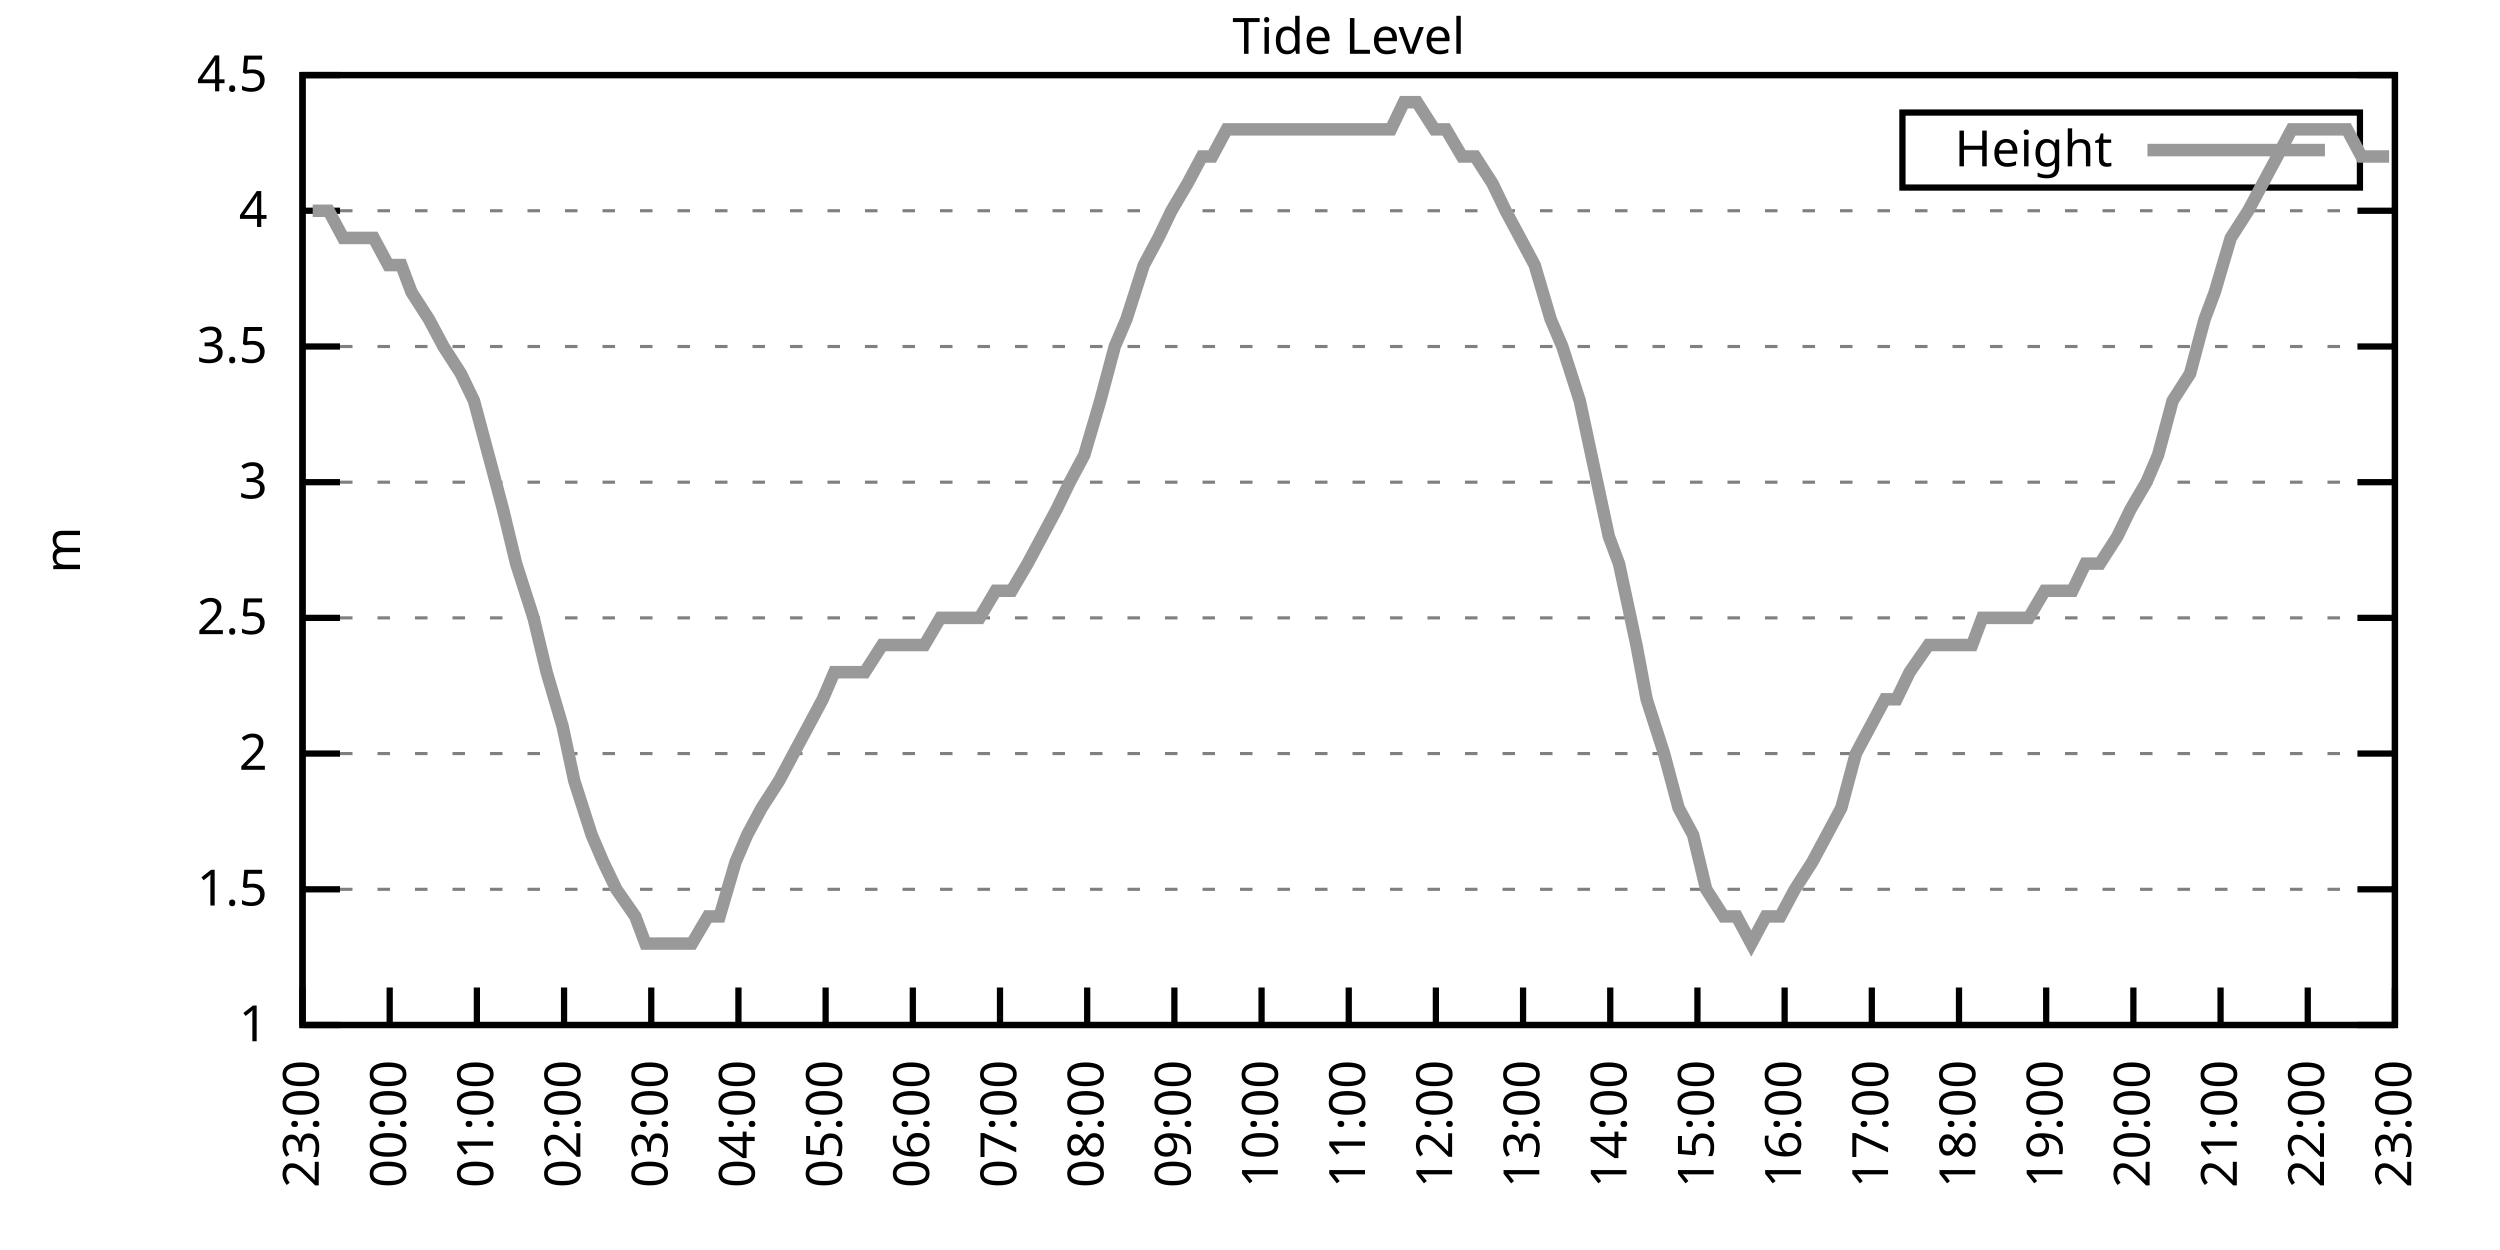
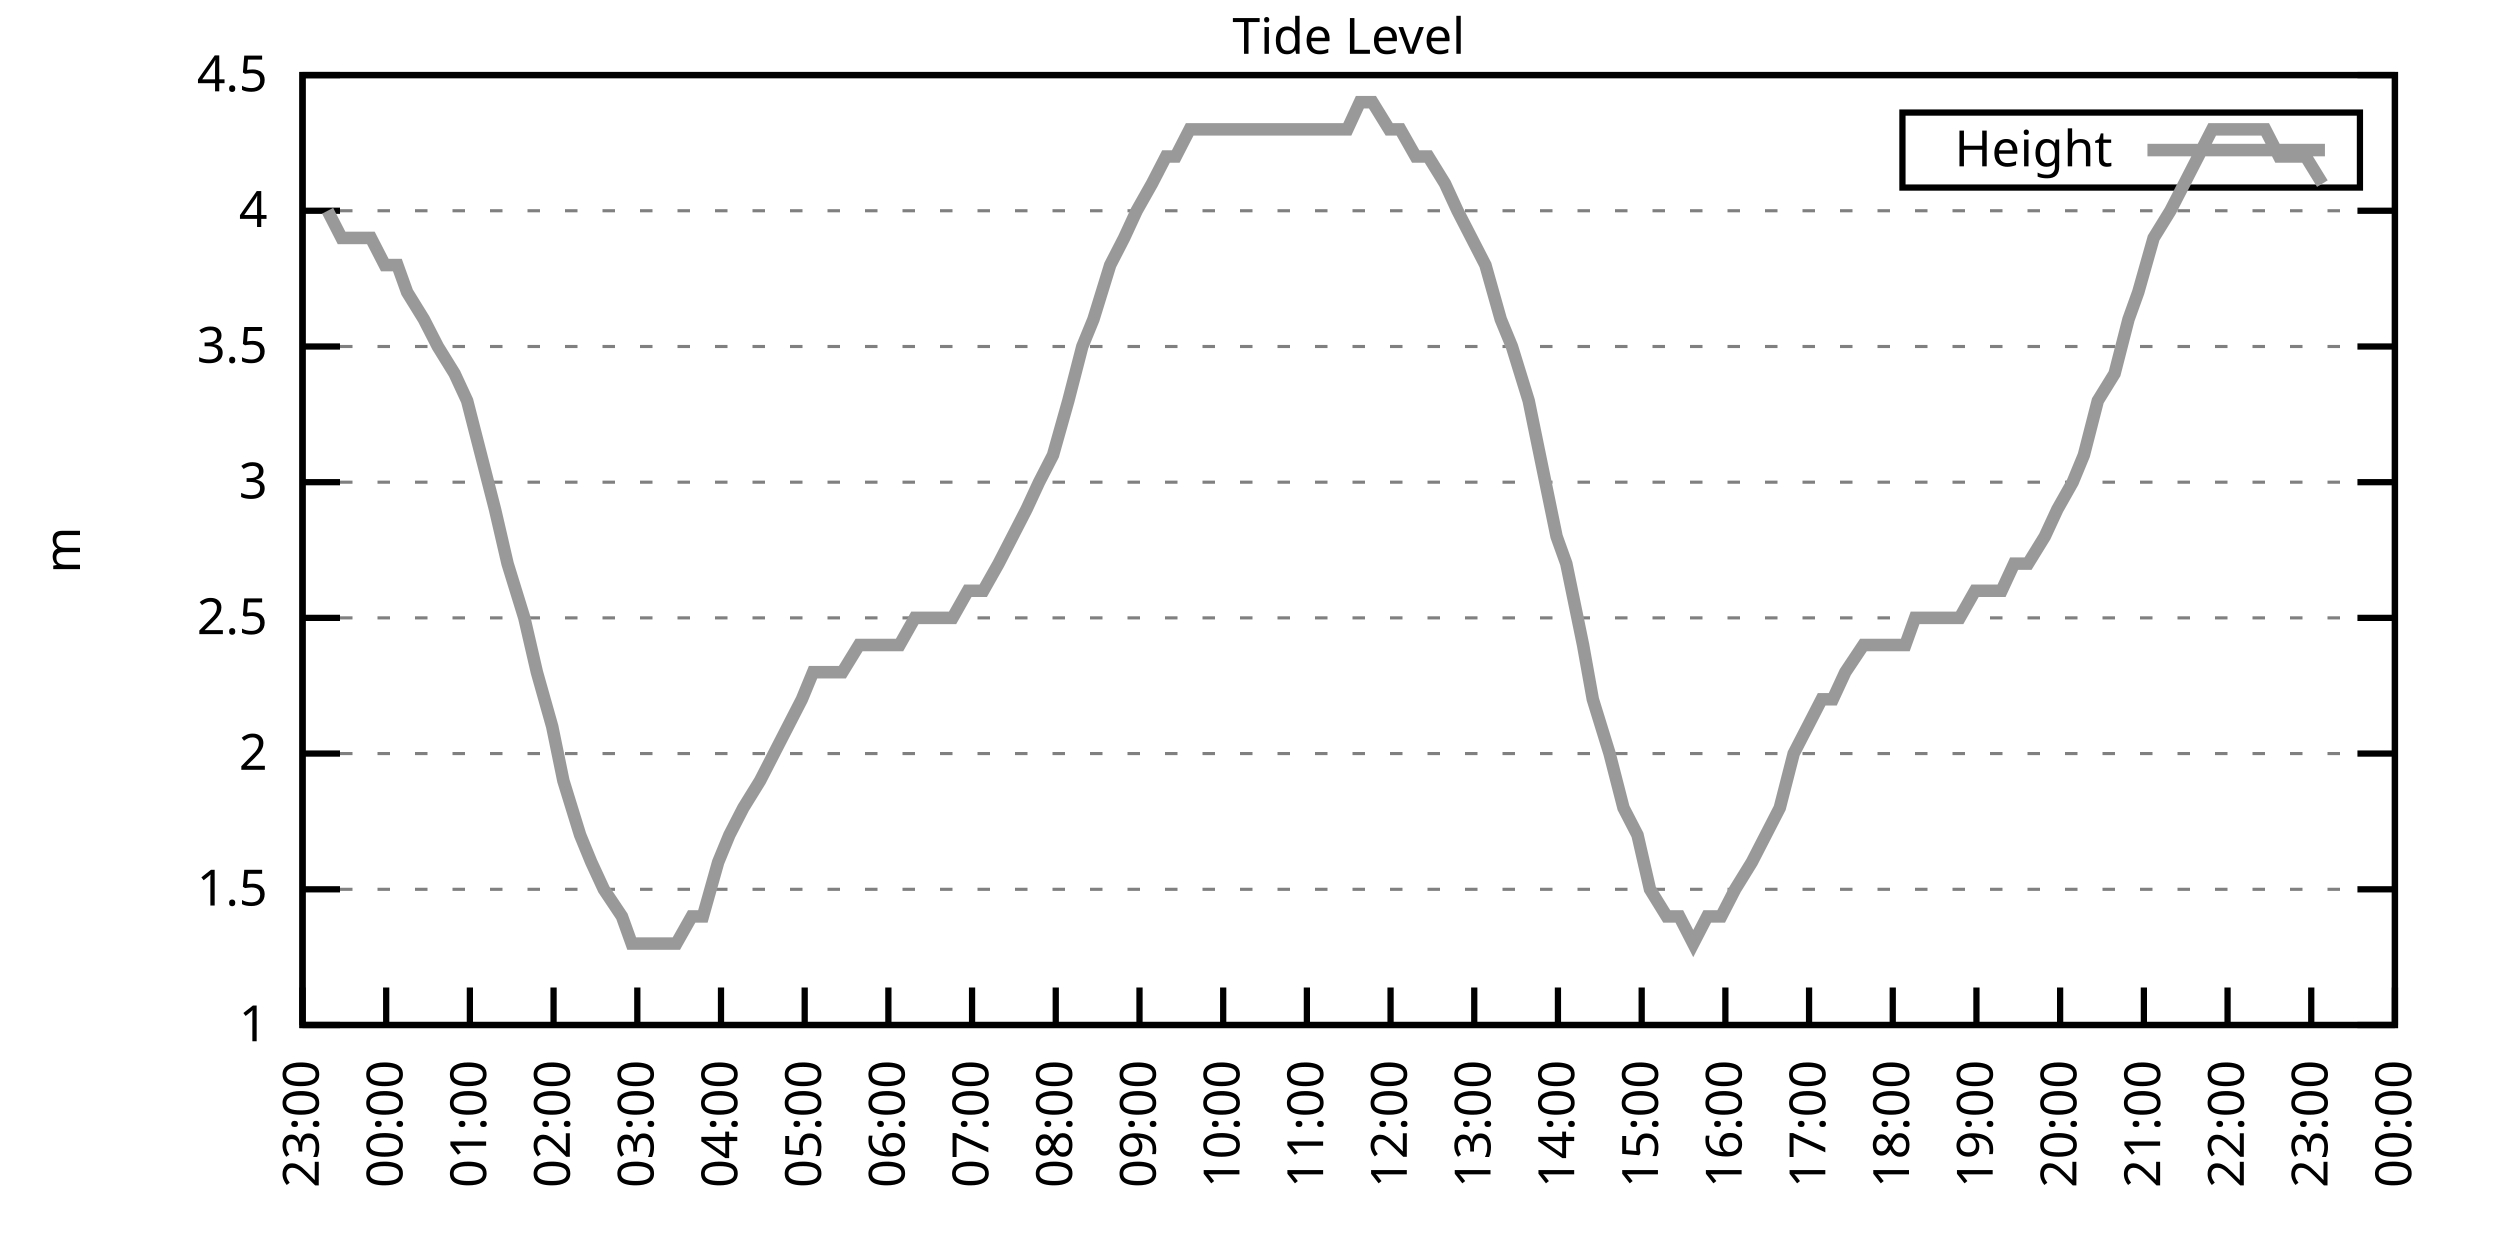
<svg xmlns="http://www.w3.org/2000/svg" xmlns:xlink="http://www.w3.org/1999/xlink" width="400" height="200" viewBox="0 0 400 200">
  <g id="gnuplot_canvas">
    <rect x="0" y="0" width="400" height="200" fill="none" />
    <defs>
      <circle id="gpDot" r="0.5" stroke-width="0.5" stroke="currentColor" />
      <path id="gpPt0" stroke-width="0.333" stroke="currentColor" d="M-1,0 h2 M0,-1 v2" />
      <path id="gpPt1" stroke-width="0.333" stroke="currentColor" d="M-1,-1 L1,1 M1,-1 L-1,1" />
      <path id="gpPt2" stroke-width="0.333" stroke="currentColor" d="M-1,0 L1,0 M0,-1 L0,1 M-1,-1 L1,1 M-1,1 L1,-1" />
      <rect id="gpPt3" stroke-width="0.333" stroke="currentColor" x="-1" y="-1" width="2" height="2" />
      <rect id="gpPt4" stroke-width="0.333" stroke="currentColor" fill="currentColor" x="-1" y="-1" width="2" height="2" />
      <circle id="gpPt5" stroke-width="0.333" stroke="currentColor" cx="0" cy="0" r="1" />
      <use xlink:href="#gpPt5" id="gpPt6" fill="currentColor" stroke="none" />
      <path id="gpPt7" stroke-width="0.333" stroke="currentColor" d="M0,-1.33 L-1.33,0.67 L1.33,0.67 z" />
      <use xlink:href="#gpPt7" id="gpPt8" fill="currentColor" stroke="none" />
      <use xlink:href="#gpPt7" id="gpPt9" stroke="currentColor" transform="rotate(180)" />
      <use xlink:href="#gpPt9" id="gpPt10" fill="currentColor" stroke="none" />
      <use xlink:href="#gpPt3" id="gpPt11" stroke="currentColor" transform="rotate(45)" />
      <use xlink:href="#gpPt11" id="gpPt12" fill="currentColor" stroke="none" />
      <path id="gpPt13" stroke-width="0.333" stroke="currentColor" d="M0,1.330 L1.265,0.411 L0.782,-1.067 L-0.782,-1.076 L-1.265,0.411 z" />
      <use xlink:href="#gpPt13" id="gpPt14" fill="currentColor" stroke="none" />
      <filter id="textbox" filterUnits="objectBoundingBox" x="0" y="0" height="1" width="1">
        <feFlood flood-color="white" flood-opacity="1" result="bgnd" />
        <feComposite in="SourceGraphic" in2="bgnd" operator="atop" />
      </filter>
      <filter id="greybox" filterUnits="objectBoundingBox" x="0" y="0" height="1" width="1">
        <feFlood flood-color="lightgrey" flood-opacity="1" result="grey" />
        <feComposite in="SourceGraphic" in2="grey" operator="atop" />
      </filter>
    </defs>
    <g fill="none" color="white" stroke="currentColor" stroke-width="1.00" stroke-linecap="butt" stroke-linejoin="miter">
</g>
    <g fill="none" color="black" stroke="currentColor" stroke-width="1.00" stroke-linecap="butt" stroke-linejoin="miter">
      <g stroke="none" shape-rendering="crispEdges">
        <polygon fill="rgb(255, 255, 255)" points="48.40,164.00 383.18,164.00 383.18,12.02 48.40,12.02 " />
      </g>
    </g>
    <g fill="none" color="black" stroke="currentColor" stroke-width="1.00" stroke-linecap="butt" stroke-linejoin="miter">
</g>
    <g fill="none" color="black" stroke="black" stroke-width="0.50" stroke-linecap="butt" stroke-linejoin="miter">
</g>
    <g fill="none" color="gray" stroke="currentColor" stroke-width="0.50" stroke-linecap="butt" stroke-linejoin="miter">
      <path stroke="gray" stroke-dasharray="2,4" class="gridline" d="M48.40,164.00 L383.19,164.00  " />
    </g>
    <g fill="none" color="gray" stroke="gray" stroke-width="1.00" stroke-linecap="butt" stroke-linejoin="miter">
</g>
    <g fill="none" color="black" stroke="currentColor" stroke-width="1.00" stroke-linecap="butt" stroke-linejoin="miter">
      <path stroke="black" d="M48.40,164.00 L54.40,164.00 M383.19,164.00 L377.19,164.00  " />
      <g transform="translate(42.80,166.60)" stroke="none" fill="black" font-family="Sans" font-size="8.00" text-anchor="end">
        <text>
          <tspan font-family="Sans"> 1</tspan>
        </text>
      </g>
    </g>
    <g fill="none" color="black" stroke="currentColor" stroke-width="1.00" stroke-linecap="butt" stroke-linejoin="miter">
</g>
    <g fill="none" color="black" stroke="black" stroke-width="0.50" stroke-linecap="butt" stroke-linejoin="miter">
</g>
    <g fill="none" color="gray" stroke="currentColor" stroke-width="0.50" stroke-linecap="butt" stroke-linejoin="miter">
      <path stroke="gray" stroke-dasharray="2,4" class="gridline" d="M48.40,142.29 L383.19,142.29  " />
    </g>
    <g fill="none" color="gray" stroke="gray" stroke-width="1.00" stroke-linecap="butt" stroke-linejoin="miter">
</g>
    <g fill="none" color="black" stroke="currentColor" stroke-width="1.00" stroke-linecap="butt" stroke-linejoin="miter">
      <path stroke="black" d="M48.40,142.29 L54.40,142.29 M383.19,142.29 L377.19,142.29  " />
      <g transform="translate(42.80,144.89)" stroke="none" fill="black" font-family="Sans" font-size="8.00" text-anchor="end">
        <text>
          <tspan font-family="Sans"> 1.5</tspan>
        </text>
      </g>
    </g>
    <g fill="none" color="black" stroke="currentColor" stroke-width="1.00" stroke-linecap="butt" stroke-linejoin="miter">
</g>
    <g fill="none" color="black" stroke="black" stroke-width="0.50" stroke-linecap="butt" stroke-linejoin="miter">
</g>
    <g fill="none" color="gray" stroke="currentColor" stroke-width="0.50" stroke-linecap="butt" stroke-linejoin="miter">
      <path stroke="gray" stroke-dasharray="2,4" class="gridline" d="M48.40,120.57 L383.19,120.57  " />
    </g>
    <g fill="none" color="gray" stroke="gray" stroke-width="1.00" stroke-linecap="butt" stroke-linejoin="miter">
</g>
    <g fill="none" color="black" stroke="currentColor" stroke-width="1.00" stroke-linecap="butt" stroke-linejoin="miter">
      <path stroke="black" d="M48.40,120.57 L54.40,120.57 M383.19,120.57 L377.19,120.57  " />
      <g transform="translate(42.80,123.17)" stroke="none" fill="black" font-family="Sans" font-size="8.00" text-anchor="end">
        <text>
          <tspan font-family="Sans"> 2</tspan>
        </text>
      </g>
    </g>
    <g fill="none" color="black" stroke="currentColor" stroke-width="1.00" stroke-linecap="butt" stroke-linejoin="miter">
</g>
    <g fill="none" color="black" stroke="black" stroke-width="0.50" stroke-linecap="butt" stroke-linejoin="miter">
</g>
    <g fill="none" color="gray" stroke="currentColor" stroke-width="0.50" stroke-linecap="butt" stroke-linejoin="miter">
      <path stroke="gray" stroke-dasharray="2,4" class="gridline" d="M48.40,98.86 L383.19,98.86  " />
    </g>
    <g fill="none" color="gray" stroke="gray" stroke-width="1.00" stroke-linecap="butt" stroke-linejoin="miter">
</g>
    <g fill="none" color="black" stroke="currentColor" stroke-width="1.00" stroke-linecap="butt" stroke-linejoin="miter">
      <path stroke="black" d="M48.40,98.86 L54.40,98.86 M383.19,98.86 L377.19,98.86  " />
      <g transform="translate(42.80,101.46)" stroke="none" fill="black" font-family="Sans" font-size="8.00" text-anchor="end">
        <text>
          <tspan font-family="Sans"> 2.5</tspan>
        </text>
      </g>
    </g>
    <g fill="none" color="black" stroke="currentColor" stroke-width="1.00" stroke-linecap="butt" stroke-linejoin="miter">
</g>
    <g fill="none" color="black" stroke="black" stroke-width="0.50" stroke-linecap="butt" stroke-linejoin="miter">
</g>
    <g fill="none" color="gray" stroke="currentColor" stroke-width="0.50" stroke-linecap="butt" stroke-linejoin="miter">
      <path stroke="gray" stroke-dasharray="2,4" class="gridline" d="M48.40,77.15 L383.19,77.15  " />
    </g>
    <g fill="none" color="gray" stroke="gray" stroke-width="1.00" stroke-linecap="butt" stroke-linejoin="miter">
</g>
    <g fill="none" color="black" stroke="currentColor" stroke-width="1.00" stroke-linecap="butt" stroke-linejoin="miter">
      <path stroke="black" d="M48.40,77.15 L54.40,77.15 M383.19,77.15 L377.19,77.15  " />
      <g transform="translate(42.80,79.75)" stroke="none" fill="black" font-family="Sans" font-size="8.00" text-anchor="end">
        <text>
          <tspan font-family="Sans"> 3</tspan>
        </text>
      </g>
    </g>
    <g fill="none" color="black" stroke="currentColor" stroke-width="1.00" stroke-linecap="butt" stroke-linejoin="miter">
</g>
    <g fill="none" color="black" stroke="black" stroke-width="0.50" stroke-linecap="butt" stroke-linejoin="miter">
</g>
    <g fill="none" color="gray" stroke="currentColor" stroke-width="0.50" stroke-linecap="butt" stroke-linejoin="miter">
      <path stroke="gray" stroke-dasharray="2,4" class="gridline" d="M48.40,55.44 L383.19,55.44  " />
    </g>
    <g fill="none" color="gray" stroke="gray" stroke-width="1.00" stroke-linecap="butt" stroke-linejoin="miter">
</g>
    <g fill="none" color="black" stroke="currentColor" stroke-width="1.00" stroke-linecap="butt" stroke-linejoin="miter">
      <path stroke="black" d="M48.40,55.44 L54.40,55.44 M383.19,55.44 L377.19,55.44  " />
      <g transform="translate(42.80,58.04)" stroke="none" fill="black" font-family="Sans" font-size="8.00" text-anchor="end">
        <text>
          <tspan font-family="Sans"> 3.5</tspan>
        </text>
      </g>
    </g>
    <g fill="none" color="black" stroke="currentColor" stroke-width="1.00" stroke-linecap="butt" stroke-linejoin="miter">
</g>
    <g fill="none" color="black" stroke="black" stroke-width="0.50" stroke-linecap="butt" stroke-linejoin="miter">
</g>
    <g fill="none" color="gray" stroke="currentColor" stroke-width="0.50" stroke-linecap="butt" stroke-linejoin="miter">
      <path stroke="gray" stroke-dasharray="2,4" class="gridline" d="M48.40,33.72 L383.19,33.72  " />
    </g>
    <g fill="none" color="gray" stroke="gray" stroke-width="1.00" stroke-linecap="butt" stroke-linejoin="miter">
</g>
    <g fill="none" color="black" stroke="currentColor" stroke-width="1.00" stroke-linecap="butt" stroke-linejoin="miter">
      <path stroke="black" d="M48.40,33.72 L54.40,33.72 M383.19,33.72 L377.19,33.72  " />
      <g transform="translate(42.80,36.32)" stroke="none" fill="black" font-family="Sans" font-size="8.00" text-anchor="end">
        <text>
          <tspan font-family="Sans"> 4</tspan>
        </text>
      </g>
    </g>
    <g fill="none" color="black" stroke="currentColor" stroke-width="1.00" stroke-linecap="butt" stroke-linejoin="miter">
</g>
    <g fill="none" color="black" stroke="black" stroke-width="0.50" stroke-linecap="butt" stroke-linejoin="miter">
</g>
    <g fill="none" color="gray" stroke="currentColor" stroke-width="0.50" stroke-linecap="butt" stroke-linejoin="miter">
      <path stroke="gray" stroke-dasharray="2,4" class="gridline" d="M48.40,12.01 L383.19,12.01  " />
    </g>
    <g fill="none" color="gray" stroke="gray" stroke-width="1.00" stroke-linecap="butt" stroke-linejoin="miter">
</g>
    <g fill="none" color="black" stroke="currentColor" stroke-width="1.00" stroke-linecap="butt" stroke-linejoin="miter">
      <path stroke="black" d="M48.40,12.01 L54.40,12.01 M383.19,12.01 L377.19,12.01  " />
      <g transform="translate(42.80,14.61)" stroke="none" fill="black" font-family="Sans" font-size="8.00" text-anchor="end">
        <text>
          <tspan font-family="Sans"> 4.5</tspan>
        </text>
      </g>
    </g>
    <g fill="none" color="black" stroke="currentColor" stroke-width="1.00" stroke-linecap="butt" stroke-linejoin="miter">
      <path stroke="black" d="M48.40,164.00 L48.40,158.00  " />
      <g transform="translate(51.00,169.60) rotate(270.00)" stroke="none" fill="black" font-family="Sans" font-size="8.00" text-anchor="end">
        <text>
          <tspan font-family="Sans">23:00</tspan>
        </text>
      </g>
    </g>
    <g fill="none" color="black" stroke="currentColor" stroke-width="1.00" stroke-linecap="butt" stroke-linejoin="miter">
-       <path stroke="black" d="M62.35,164.00 L62.35,158.00  " />
-       <g transform="translate(64.95,169.60) rotate(270.00)" stroke="none" fill="black" font-family="Sans" font-size="8.00" text-anchor="end">
+       <path stroke="black" d="M61.79,164.00 L61.79,158.00  " />
+       <g transform="translate(64.39,169.60) rotate(270.00)" stroke="none" fill="black" font-family="Sans" font-size="8.00" text-anchor="end">
        <text>
          <tspan font-family="Sans">00:00</tspan>
        </text>
      </g>
    </g>
    <g fill="none" color="black" stroke="currentColor" stroke-width="1.00" stroke-linecap="butt" stroke-linejoin="miter">
-       <path stroke="black" d="M76.30,164.00 L76.30,158.00  " />
-       <g transform="translate(78.90,169.60) rotate(270.00)" stroke="none" fill="black" font-family="Sans" font-size="8.00" text-anchor="end">
+       <path stroke="black" d="M75.18,164.00 L75.18,158.00  " />
+       <g transform="translate(77.78,169.60) rotate(270.00)" stroke="none" fill="black" font-family="Sans" font-size="8.00" text-anchor="end">
        <text>
          <tspan font-family="Sans">01:00</tspan>
        </text>
      </g>
    </g>
    <g fill="none" color="black" stroke="currentColor" stroke-width="1.00" stroke-linecap="butt" stroke-linejoin="miter">
-       <path stroke="black" d="M90.25,164.00 L90.25,158.00  " />
-       <g transform="translate(92.85,169.60) rotate(270.00)" stroke="none" fill="black" font-family="Sans" font-size="8.00" text-anchor="end">
+       <path stroke="black" d="M88.57,164.00 L88.57,158.00  " />
+       <g transform="translate(91.17,169.60) rotate(270.00)" stroke="none" fill="black" font-family="Sans" font-size="8.00" text-anchor="end">
        <text>
          <tspan font-family="Sans">02:00</tspan>
        </text>
      </g>
    </g>
    <g fill="none" color="black" stroke="currentColor" stroke-width="1.00" stroke-linecap="butt" stroke-linejoin="miter">
-       <path stroke="black" d="M104.20,164.00 L104.20,158.00  " />
-       <g transform="translate(106.80,169.60) rotate(270.00)" stroke="none" fill="black" font-family="Sans" font-size="8.00" text-anchor="end">
+       <path stroke="black" d="M101.97,164.00 L101.97,158.00  " />
+       <g transform="translate(104.57,169.60) rotate(270.00)" stroke="none" fill="black" font-family="Sans" font-size="8.00" text-anchor="end">
        <text>
          <tspan font-family="Sans">03:00</tspan>
        </text>
      </g>
    </g>
    <g fill="none" color="black" stroke="currentColor" stroke-width="1.00" stroke-linecap="butt" stroke-linejoin="miter">
-       <path stroke="black" d="M118.15,164.00 L118.15,158.00  " />
-       <g transform="translate(120.75,169.60) rotate(270.00)" stroke="none" fill="black" font-family="Sans" font-size="8.00" text-anchor="end">
+       <path stroke="black" d="M115.36,164.00 L115.36,158.00  " />
+       <g transform="translate(117.96,169.60) rotate(270.00)" stroke="none" fill="black" font-family="Sans" font-size="8.00" text-anchor="end">
        <text>
          <tspan font-family="Sans">04:00</tspan>
        </text>
      </g>
    </g>
    <g fill="none" color="black" stroke="currentColor" stroke-width="1.00" stroke-linecap="butt" stroke-linejoin="miter">
-       <path stroke="black" d="M132.10,164.00 L132.10,158.00  " />
-       <g transform="translate(134.70,169.60) rotate(270.00)" stroke="none" fill="black" font-family="Sans" font-size="8.00" text-anchor="end">
+       <path stroke="black" d="M128.75,164.00 L128.75,158.00  " />
+       <g transform="translate(131.35,169.60) rotate(270.00)" stroke="none" fill="black" font-family="Sans" font-size="8.00" text-anchor="end">
        <text>
          <tspan font-family="Sans">05:00</tspan>
        </text>
      </g>
    </g>
    <g fill="none" color="black" stroke="currentColor" stroke-width="1.00" stroke-linecap="butt" stroke-linejoin="miter">
-       <path stroke="black" d="M146.05,164.00 L146.05,158.00  " />
-       <g transform="translate(148.65,169.60) rotate(270.00)" stroke="none" fill="black" font-family="Sans" font-size="8.00" text-anchor="end">
+       <path stroke="black" d="M142.14,164.00 L142.14,158.00  " />
+       <g transform="translate(144.74,169.60) rotate(270.00)" stroke="none" fill="black" font-family="Sans" font-size="8.00" text-anchor="end">
        <text>
          <tspan font-family="Sans">06:00</tspan>
        </text>
      </g>
    </g>
    <g fill="none" color="black" stroke="currentColor" stroke-width="1.00" stroke-linecap="butt" stroke-linejoin="miter">
-       <path stroke="black" d="M160.00,164.00 L160.00,158.00  " />
-       <g transform="translate(162.60,169.60) rotate(270.00)" stroke="none" fill="black" font-family="Sans" font-size="8.00" text-anchor="end">
+       <path stroke="black" d="M155.53,164.00 L155.53,158.00  " />
+       <g transform="translate(158.13,169.60) rotate(270.00)" stroke="none" fill="black" font-family="Sans" font-size="8.00" text-anchor="end">
        <text>
          <tspan font-family="Sans">07:00</tspan>
        </text>
      </g>
    </g>
    <g fill="none" color="black" stroke="currentColor" stroke-width="1.00" stroke-linecap="butt" stroke-linejoin="miter">
-       <path stroke="black" d="M173.95,164.00 L173.95,158.00  " />
-       <g transform="translate(176.55,169.60) rotate(270.00)" stroke="none" fill="black" font-family="Sans" font-size="8.00" text-anchor="end">
+       <path stroke="black" d="M168.92,164.00 L168.92,158.00  " />
+       <g transform="translate(171.52,169.60) rotate(270.00)" stroke="none" fill="black" font-family="Sans" font-size="8.00" text-anchor="end">
        <text>
          <tspan font-family="Sans">08:00</tspan>
        </text>
      </g>
    </g>
    <g fill="none" color="black" stroke="currentColor" stroke-width="1.00" stroke-linecap="butt" stroke-linejoin="miter">
-       <path stroke="black" d="M187.90,164.00 L187.90,158.00  " />
-       <g transform="translate(190.50,169.60) rotate(270.00)" stroke="none" fill="black" font-family="Sans" font-size="8.00" text-anchor="end">
+       <path stroke="black" d="M182.32,164.00 L182.32,158.00  " />
+       <g transform="translate(184.92,169.60) rotate(270.00)" stroke="none" fill="black" font-family="Sans" font-size="8.00" text-anchor="end">
        <text>
          <tspan font-family="Sans">09:00</tspan>
        </text>
      </g>
    </g>
    <g fill="none" color="black" stroke="currentColor" stroke-width="1.00" stroke-linecap="butt" stroke-linejoin="miter">
-       <path stroke="black" d="M201.85,164.00 L201.85,158.00  " />
-       <g transform="translate(204.45,169.60) rotate(270.00)" stroke="none" fill="black" font-family="Sans" font-size="8.00" text-anchor="end">
+       <path stroke="black" d="M195.71,164.00 L195.71,158.00  " />
+       <g transform="translate(198.31,169.60) rotate(270.00)" stroke="none" fill="black" font-family="Sans" font-size="8.00" text-anchor="end">
        <text>
          <tspan font-family="Sans">10:00</tspan>
        </text>
      </g>
    </g>
    <g fill="none" color="black" stroke="currentColor" stroke-width="1.00" stroke-linecap="butt" stroke-linejoin="miter">
-       <path stroke="black" d="M215.80,164.00 L215.80,158.00  " />
-       <g transform="translate(218.40,169.60) rotate(270.00)" stroke="none" fill="black" font-family="Sans" font-size="8.00" text-anchor="end">
+       <path stroke="black" d="M209.10,164.00 L209.10,158.00  " />
+       <g transform="translate(211.70,169.60) rotate(270.00)" stroke="none" fill="black" font-family="Sans" font-size="8.00" text-anchor="end">
        <text>
          <tspan font-family="Sans">11:00</tspan>
        </text>
      </g>
    </g>
    <g fill="none" color="black" stroke="currentColor" stroke-width="1.00" stroke-linecap="butt" stroke-linejoin="miter">
-       <path stroke="black" d="M229.74,164.00 L229.74,158.00  " />
-       <g transform="translate(232.34,169.60) rotate(270.00)" stroke="none" fill="black" font-family="Sans" font-size="8.00" text-anchor="end">
+       <path stroke="black" d="M222.49,164.00 L222.49,158.00  " />
+       <g transform="translate(225.09,169.60) rotate(270.00)" stroke="none" fill="black" font-family="Sans" font-size="8.00" text-anchor="end">
        <text>
          <tspan font-family="Sans">12:00</tspan>
        </text>
      </g>
    </g>
    <g fill="none" color="black" stroke="currentColor" stroke-width="1.00" stroke-linecap="butt" stroke-linejoin="miter">
-       <path stroke="black" d="M243.69,164.00 L243.69,158.00  " />
-       <g transform="translate(246.29,169.60) rotate(270.00)" stroke="none" fill="black" font-family="Sans" font-size="8.00" text-anchor="end">
+       <path stroke="black" d="M235.88,164.00 L235.88,158.00  " />
+       <g transform="translate(238.48,169.60) rotate(270.00)" stroke="none" fill="black" font-family="Sans" font-size="8.00" text-anchor="end">
        <text>
          <tspan font-family="Sans">13:00</tspan>
        </text>
      </g>
    </g>
    <g fill="none" color="black" stroke="currentColor" stroke-width="1.00" stroke-linecap="butt" stroke-linejoin="miter">
-       <path stroke="black" d="M257.64,164.00 L257.64,158.00  " />
-       <g transform="translate(260.24,169.60) rotate(270.00)" stroke="none" fill="black" font-family="Sans" font-size="8.00" text-anchor="end">
+       <path stroke="black" d="M249.27,164.00 L249.27,158.00  " />
+       <g transform="translate(251.87,169.60) rotate(270.00)" stroke="none" fill="black" font-family="Sans" font-size="8.00" text-anchor="end">
        <text>
          <tspan font-family="Sans">14:00</tspan>
        </text>
      </g>
    </g>
    <g fill="none" color="black" stroke="currentColor" stroke-width="1.00" stroke-linecap="butt" stroke-linejoin="miter">
-       <path stroke="black" d="M271.59,164.00 L271.59,158.00  " />
-       <g transform="translate(274.19,169.60) rotate(270.00)" stroke="none" fill="black" font-family="Sans" font-size="8.00" text-anchor="end">
+       <path stroke="black" d="M262.67,164.00 L262.67,158.00  " />
+       <g transform="translate(265.27,169.60) rotate(270.00)" stroke="none" fill="black" font-family="Sans" font-size="8.00" text-anchor="end">
        <text>
          <tspan font-family="Sans">15:00</tspan>
        </text>
      </g>
    </g>
    <g fill="none" color="black" stroke="currentColor" stroke-width="1.00" stroke-linecap="butt" stroke-linejoin="miter">
-       <path stroke="black" d="M285.54,164.00 L285.54,158.00  " />
-       <g transform="translate(288.14,169.60) rotate(270.00)" stroke="none" fill="black" font-family="Sans" font-size="8.00" text-anchor="end">
+       <path stroke="black" d="M276.06,164.00 L276.06,158.00  " />
+       <g transform="translate(278.66,169.60) rotate(270.00)" stroke="none" fill="black" font-family="Sans" font-size="8.00" text-anchor="end">
        <text>
          <tspan font-family="Sans">16:00</tspan>
        </text>
      </g>
    </g>
    <g fill="none" color="black" stroke="currentColor" stroke-width="1.00" stroke-linecap="butt" stroke-linejoin="miter">
-       <path stroke="black" d="M299.49,164.00 L299.49,158.00  " />
-       <g transform="translate(302.09,169.60) rotate(270.00)" stroke="none" fill="black" font-family="Sans" font-size="8.00" text-anchor="end">
+       <path stroke="black" d="M289.45,164.00 L289.45,158.00  " />
+       <g transform="translate(292.05,169.60) rotate(270.00)" stroke="none" fill="black" font-family="Sans" font-size="8.00" text-anchor="end">
        <text>
          <tspan font-family="Sans">17:00</tspan>
        </text>
      </g>
    </g>
    <g fill="none" color="black" stroke="currentColor" stroke-width="1.00" stroke-linecap="butt" stroke-linejoin="miter">
-       <path stroke="black" d="M313.44,164.00 L313.44,158.00  " />
-       <g transform="translate(316.04,169.60) rotate(270.00)" stroke="none" fill="black" font-family="Sans" font-size="8.00" text-anchor="end">
+       <path stroke="black" d="M302.84,164.00 L302.84,158.00  " />
+       <g transform="translate(305.44,169.60) rotate(270.00)" stroke="none" fill="black" font-family="Sans" font-size="8.00" text-anchor="end">
        <text>
          <tspan font-family="Sans">18:00</tspan>
        </text>
      </g>
    </g>
    <g fill="none" color="black" stroke="currentColor" stroke-width="1.00" stroke-linecap="butt" stroke-linejoin="miter">
-       <path stroke="black" d="M327.39,164.00 L327.39,158.00  " />
-       <g transform="translate(329.99,169.60) rotate(270.00)" stroke="none" fill="black" font-family="Sans" font-size="8.00" text-anchor="end">
+       <path stroke="black" d="M316.23,164.00 L316.23,158.00  " />
+       <g transform="translate(318.83,169.60) rotate(270.00)" stroke="none" fill="black" font-family="Sans" font-size="8.00" text-anchor="end">
        <text>
          <tspan font-family="Sans">19:00</tspan>
        </text>
      </g>
    </g>
    <g fill="none" color="black" stroke="currentColor" stroke-width="1.00" stroke-linecap="butt" stroke-linejoin="miter">
-       <path stroke="black" d="M341.34,164.00 L341.34,158.00  " />
-       <g transform="translate(343.94,169.60) rotate(270.00)" stroke="none" fill="black" font-family="Sans" font-size="8.00" text-anchor="end">
+       <path stroke="black" d="M329.62,164.00 L329.62,158.00  " />
+       <g transform="translate(332.22,169.60) rotate(270.00)" stroke="none" fill="black" font-family="Sans" font-size="8.00" text-anchor="end">
        <text>
          <tspan font-family="Sans">20:00</tspan>
        </text>
      </g>
    </g>
    <g fill="none" color="black" stroke="currentColor" stroke-width="1.00" stroke-linecap="butt" stroke-linejoin="miter">
-       <path stroke="black" d="M355.29,164.00 L355.29,158.00  " />
-       <g transform="translate(357.89,169.60) rotate(270.00)" stroke="none" fill="black" font-family="Sans" font-size="8.00" text-anchor="end">
+       <path stroke="black" d="M343.02,164.00 L343.02,158.00  " />
+       <g transform="translate(345.62,169.60) rotate(270.00)" stroke="none" fill="black" font-family="Sans" font-size="8.00" text-anchor="end">
        <text>
          <tspan font-family="Sans">21:00</tspan>
        </text>
      </g>
    </g>
    <g fill="none" color="black" stroke="currentColor" stroke-width="1.00" stroke-linecap="butt" stroke-linejoin="miter">
-       <path stroke="black" d="M369.24,164.00 L369.24,158.00  " />
-       <g transform="translate(371.84,169.60) rotate(270.00)" stroke="none" fill="black" font-family="Sans" font-size="8.00" text-anchor="end">
+       <path stroke="black" d="M356.41,164.00 L356.41,158.00  " />
+       <g transform="translate(359.01,169.60) rotate(270.00)" stroke="none" fill="black" font-family="Sans" font-size="8.00" text-anchor="end">
        <text>
          <tspan font-family="Sans">22:00</tspan>
+         </text>
+       </g>
+     </g>
+     <g fill="none" color="black" stroke="currentColor" stroke-width="1.00" stroke-linecap="butt" stroke-linejoin="miter">
+       <path stroke="black" d="M369.80,164.00 L369.80,158.00  " />
+       <g transform="translate(372.40,169.60) rotate(270.00)" stroke="none" fill="black" font-family="Sans" font-size="8.00" text-anchor="end">
+         <text>
+           <tspan font-family="Sans">23:00</tspan>
        </text>
      </g>
    </g>
    <g fill="none" color="black" stroke="currentColor" stroke-width="1.00" stroke-linecap="butt" stroke-linejoin="miter">
      <path stroke="black" d="M383.19,164.00 L383.19,158.00  " />
      <g transform="translate(385.79,169.60) rotate(270.00)" stroke="none" fill="black" font-family="Sans" font-size="8.00" text-anchor="end">
        <text>
-           <tspan font-family="Sans">23:00</tspan>
+           <tspan font-family="Sans">00:00</tspan>
        </text>
      </g>
    </g>
    <g fill="none" color="black" stroke="currentColor" stroke-width="1.00" stroke-linecap="butt" stroke-linejoin="miter">
</g>
    <g fill="none" color="black" stroke="currentColor" stroke-width="1.00" stroke-linecap="butt" stroke-linejoin="miter">
      <path stroke="black" d="M48.40,12.01 L48.40,164.00 L383.19,164.00 L383.19,12.01 L48.40,12.01 Z  " />
    </g>
    <g fill="none" color="black" stroke="currentColor" stroke-width="1.00" stroke-linecap="butt" stroke-linejoin="miter">
</g>
    <g fill="none" color="black" stroke="currentColor" stroke-width="1.00" stroke-linecap="butt" stroke-linejoin="miter">
      <path stroke="black" d="M304.39,30.01 L304.39,18.01 L377.59,18.01 L377.59,30.01 L304.39,30.01 Z  " />
    </g>
    <g id="Tide_level_plot_1">
      <g fill="none" color="white" stroke="black" stroke-width="2.00" stroke-linecap="butt" stroke-linejoin="miter">
</g>
      <g fill="none" color="black" stroke="currentColor" stroke-width="2.00" stroke-linecap="butt" stroke-linejoin="miter">
        <g transform="translate(337.99,26.61)" stroke="none" fill="black" font-family="Sans" font-size="8.00" text-anchor="end">
          <text>
            <tspan font-family="Sans">Height</tspan>
          </text>
        </g>
      </g>
      <g fill="none" color="black" stroke="currentColor" stroke-width="2.00" stroke-linecap="butt" stroke-linejoin="miter">
-         <path stroke="rgb(153, 153, 153)" d="M343.59,24.01 L371.99,24.01 M50.03,33.72 L52.58,33.72 L54.91,38.07 L57.23,38.07 L59.79,38.07 L62.12,42.41   L64.21,42.41 L65.84,46.75 L68.63,51.09 L70.95,55.44 L73.74,59.78 L75.83,64.12 L78.16,72.81 L80.48,81.49   L82.58,90.18 L85.37,98.86 L87.46,107.55 L90.02,116.23 L91.88,124.92 L94.67,133.60 L96.53,137.94 L98.62,142.29   L101.64,146.63 L103.27,150.97 L105.59,150.97 L107.92,150.97 L110.71,150.97 L113.27,146.63 L115.13,146.63 L117.68,137.94   L119.54,133.60 L121.87,129.26 L124.66,124.92 L126.98,120.57 L129.31,116.23 L131.63,111.89 L133.49,107.55 L136.28,107.55   L138.37,107.55 L141.16,103.20 L143.26,103.20 L145.58,103.20 L147.91,103.20 L150.46,98.86 L152.79,98.86 L155.11,98.86   L156.74,98.86 L159.30,94.52 L161.86,94.52 L164.41,90.18 L166.74,85.83 L169.06,81.49 L171.16,77.15 L173.48,72.81   L176.04,64.12 L178.36,55.44 L180.22,51.09 L183.01,42.41 L185.34,38.07 L187.43,33.72 L189.99,29.38 L192.31,25.04   L193.94,25.04 L196.27,20.70 L199.29,20.70 L201.38,20.70 L203.94,20.70 L205.80,20.70 L208.59,20.70 L210.91,20.70   L213.24,20.70 L215.56,20.70 L217.42,20.70 L220.21,20.70 L222.54,20.70 L224.63,16.35 L226.72,16.35 L229.51,20.70   L231.37,20.70 L233.93,25.04 L236.02,25.04 L238.81,29.38 L240.90,33.72 L243.23,38.07 L245.55,42.41 L248.11,51.09   L249.97,55.44 L252.76,64.12 L254.62,72.81 L257.41,85.83 L259.04,90.18 L261.83,103.20 L263.46,111.89 L266.25,120.57   L268.57,129.26 L270.90,133.60 L272.99,142.29 L275.78,146.63 L277.87,146.63 L280.20,150.97 L282.52,146.63 L284.85,146.63   L287.17,142.29 L289.96,137.94 L292.29,133.60 L294.61,129.26 L296.94,120.57 L299.26,116.23 L301.58,111.89 L303.44,111.89   L305.54,107.55 L308.56,103.20 L310.88,103.20 L312.98,103.20 L315.53,103.20 L317.16,98.86 L320.18,98.86 L322.51,98.86   L324.60,98.86 L327.16,94.52 L329.48,94.52 L331.58,94.52 L333.67,90.18 L335.99,90.18 L338.78,85.83 L340.88,81.49   L343.43,77.15 L345.29,72.81 L347.62,64.12 L350.41,59.78 L352.73,51.09 L354.36,46.75 L356.92,38.07 L359.71,33.72   L362.03,29.38 L364.36,25.04 L366.68,20.70 L368.78,20.70 L371.33,20.70 L373.19,20.70 L375.52,20.70 L377.84,25.04   L382.26,25.04  " />
+         <path stroke="rgb(153, 153, 153)" d="M343.59,24.01 L371.99,24.01 M52.42,33.72 L54.65,38.07 L56.88,38.07 L59.34,38.07 L61.57,42.41 L63.58,42.41   L65.14,46.75 L67.82,51.09 L70.05,55.44 L72.73,59.78 L74.74,64.12 L76.97,72.81 L79.20,81.49 L81.21,90.18   L83.89,98.86 L85.90,107.55 L88.35,116.23 L90.14,124.92 L92.82,133.60 L94.60,137.94 L96.61,142.29 L99.51,146.63   L101.07,150.97 L103.31,150.97 L105.54,150.97 L108.22,150.97 L110.67,146.63 L112.46,146.63 L114.91,137.94 L116.70,133.60   L118.93,129.26 L121.61,124.92 L123.84,120.57 L126.07,116.23 L128.30,111.89 L130.09,107.55 L132.77,107.55 L134.78,107.55   L137.45,103.20 L139.46,103.20 L141.69,103.20 L143.93,103.20 L146.38,98.86 L148.61,98.86 L150.85,98.86 L152.41,98.86   L154.86,94.52 L157.32,94.52 L159.77,90.18 L162.01,85.83 L164.24,81.49 L166.25,77.15 L168.48,72.81 L170.93,64.12   L173.17,55.44 L174.95,51.09 L177.63,42.41 L179.86,38.07 L181.87,33.72 L184.32,29.38 L186.56,25.04 L188.12,25.04   L190.35,20.70 L193.25,20.70 L195.26,20.70 L197.72,20.70 L199.50,20.70 L202.18,20.70 L204.41,20.70 L206.64,20.70   L208.88,20.70 L210.66,20.70 L213.34,20.70 L215.57,20.70 L217.58,16.35 L219.59,16.35 L222.27,20.70 L224.05,20.70   L226.51,25.04 L228.52,25.04 L231.20,29.38 L233.20,33.72 L235.44,38.07 L237.67,42.41 L240.12,51.09 L241.91,55.44   L244.59,64.12 L246.37,72.81 L249.05,85.83 L250.61,90.18 L253.29,103.20 L254.85,111.89 L257.53,120.57 L259.76,129.26   L262.00,133.60 L264.00,142.29 L266.68,146.63 L268.69,146.63 L270.92,150.97 L273.16,146.63 L275.39,146.63 L277.62,142.29   L280.30,137.94 L282.53,133.60 L284.76,129.26 L286.99,120.57 L289.23,116.23 L291.46,111.89 L293.24,111.89 L295.25,107.55   L298.15,103.20 L300.39,103.20 L302.39,103.20 L304.85,103.20 L306.41,98.86 L309.31,98.86 L311.54,98.86 L313.55,98.86   L316.01,94.52 L318.24,94.52 L320.25,94.52 L322.26,90.18 L324.49,90.18 L327.17,85.83 L329.18,81.49 L331.63,77.15   L333.42,72.81 L335.65,64.12 L338.33,59.78 L340.56,51.09 L342.12,46.75 L344.58,38.07 L347.26,33.72 L349.49,29.38   L351.72,25.04 L353.95,20.70 L355.96,20.70 L358.42,20.70 L360.20,20.70 L362.43,20.70 L364.66,25.04 L368.91,25.04   L371.58,29.38  " />
      </g>
    </g>
    <g fill="none" color="black" stroke="currentColor" stroke-width="2.00" stroke-linecap="butt" stroke-linejoin="miter">
</g>
    <g fill="none" color="black" stroke="black" stroke-width="1.00" stroke-linecap="butt" stroke-linejoin="miter">
</g>
    <g fill="none" color="black" stroke="currentColor" stroke-width="1.00" stroke-linecap="butt" stroke-linejoin="miter">
      <path stroke="black" d="M48.40,12.01 L48.40,164.00 L383.19,164.00 L383.19,12.01 L48.40,12.01 Z  " />
      <g transform="translate(12.80,88.01) rotate(270.00)" stroke="none" fill="black" font-family="Sans" font-size="8.00" text-anchor="middle">
        <text>
          <tspan font-family="Sans">m</tspan>
        </text>
      </g>
    </g>
    <g fill="none" color="black" stroke="currentColor" stroke-width="1.00" stroke-linecap="butt" stroke-linejoin="miter">
</g>
    <g fill="none" color="black" stroke="currentColor" stroke-width="1.00" stroke-linecap="butt" stroke-linejoin="miter">
      <g transform="translate(215.79,8.61)" stroke="none" fill="black" font-family="Sans" font-size="8.00" text-anchor="middle">
        <text>
          <tspan font-family="Sans">Tide Level</tspan>
        </text>
      </g>
    </g>
    <g fill="none" color="black" stroke="currentColor" stroke-width="1.00" stroke-linecap="butt" stroke-linejoin="miter">
</g>
  </g>
</svg>
